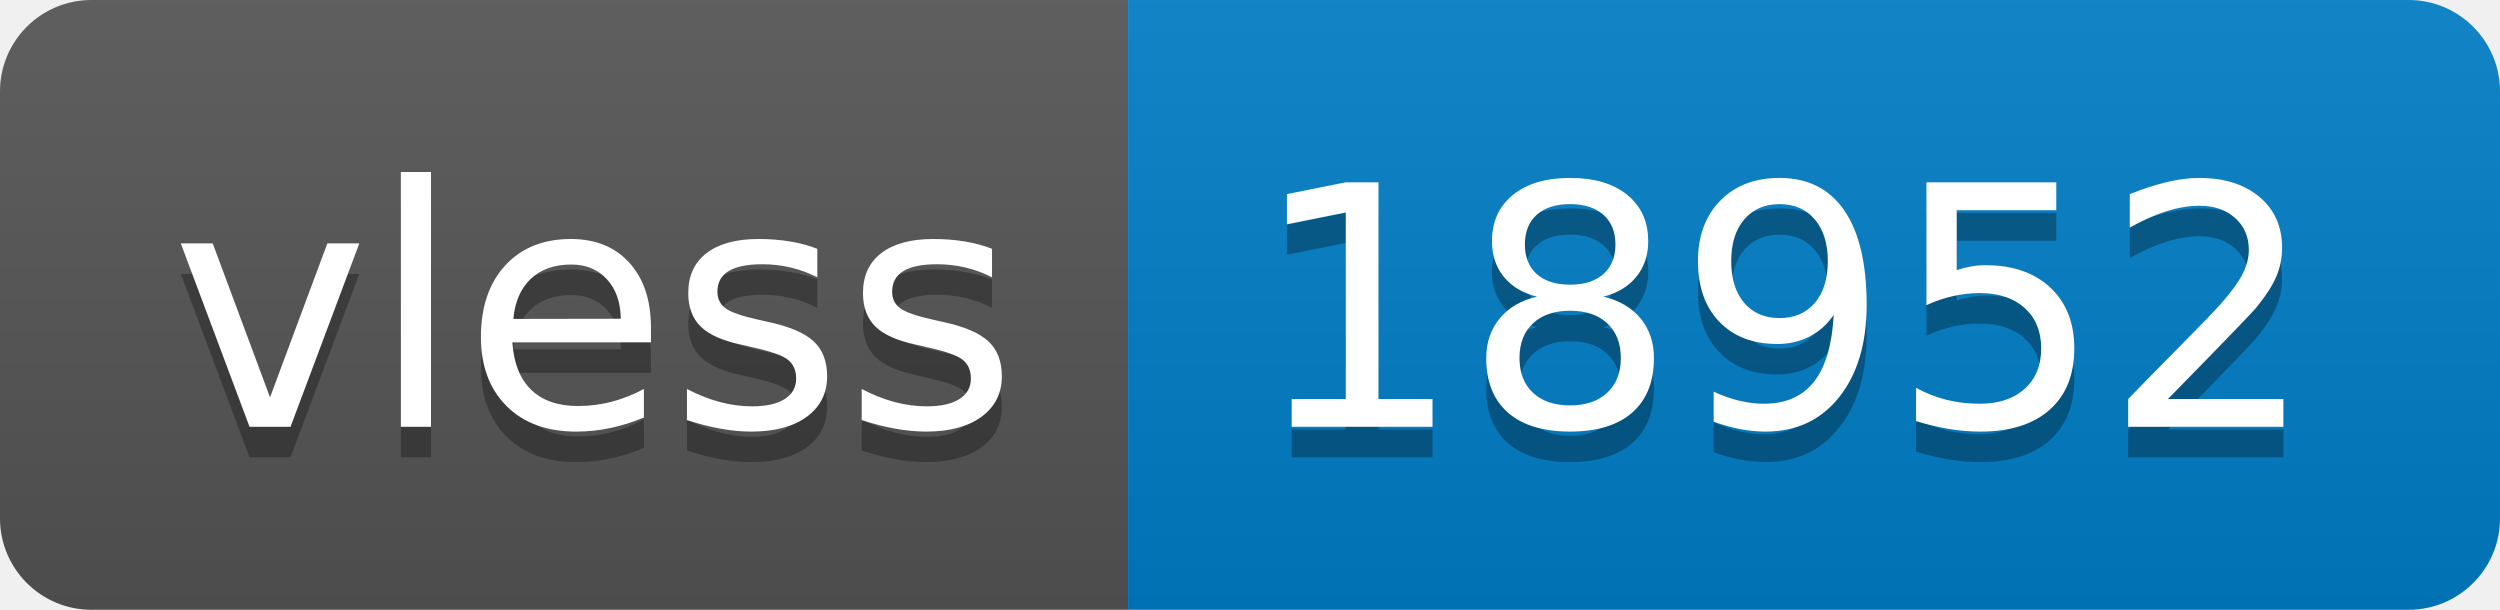
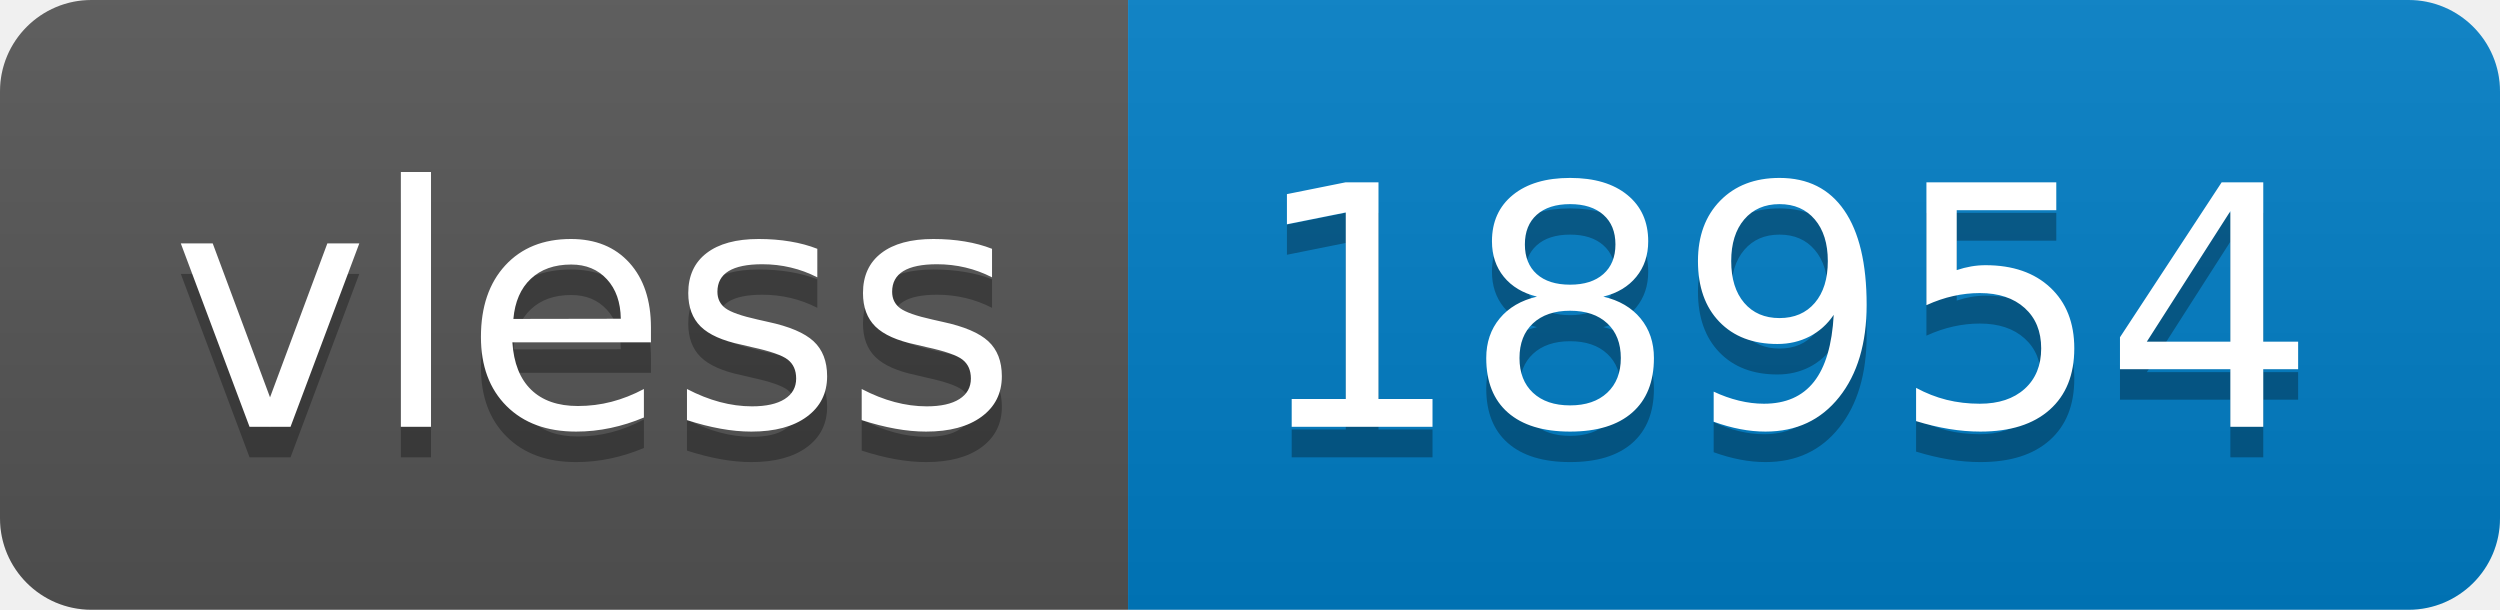
- <svg xmlns="http://www.w3.org/2000/svg" width="82" height="20" role="img" aria-label="vless: 18952">
+ <svg xmlns="http://www.w3.org/2000/svg" width="82" height="20" role="img" aria-label="vless: 18954">
  <linearGradient id="s" x2="0" y2="100%">
    <stop offset="0" stop-color="#bbb" stop-opacity=".1" />
    <stop offset="1" stop-opacity=".1" />
  </linearGradient>
  <clipPath id="r">
    <rect width="82" height="20" rx="3" fill="#fff" />
  </clipPath>
  <g clip-path="url(#r)">
    <rect width="37" height="20" fill="#555" />
    <rect x="37" width="45" height="20" fill="#007ec6" />
    <rect width="82" height="20" fill="url(#s)" />
  </g>
  <g fill="#fff" text-anchor="middle" font-family="Verdana,Geneva,DejaVu Sans,sans-serif" text-rendering="geometricPrecision" font-size="110">
    <text aria-hidden="true" x="195" y="150" fill="#010101" fill-opacity=".3" transform="scale(.1)" textLength="270">vless</text>
    <text x="195" y="140" transform="scale(.1)" fill="#fff" textLength="270">vless</text>
-     <text aria-hidden="true" x="585" y="150" fill="#010101" fill-opacity=".3" transform="scale(.1)" textLength="350">18952</text>
-     <text x="585" y="140" transform="scale(.1)" fill="#fff" textLength="350">18952</text>
+     <text aria-hidden="true" x="585" y="150" fill="#010101" fill-opacity=".3" transform="scale(.1)" textLength="350">18954</text>
+     <text x="585" y="140" transform="scale(.1)" fill="#fff" textLength="350">18954</text>
  </g>
</svg>
